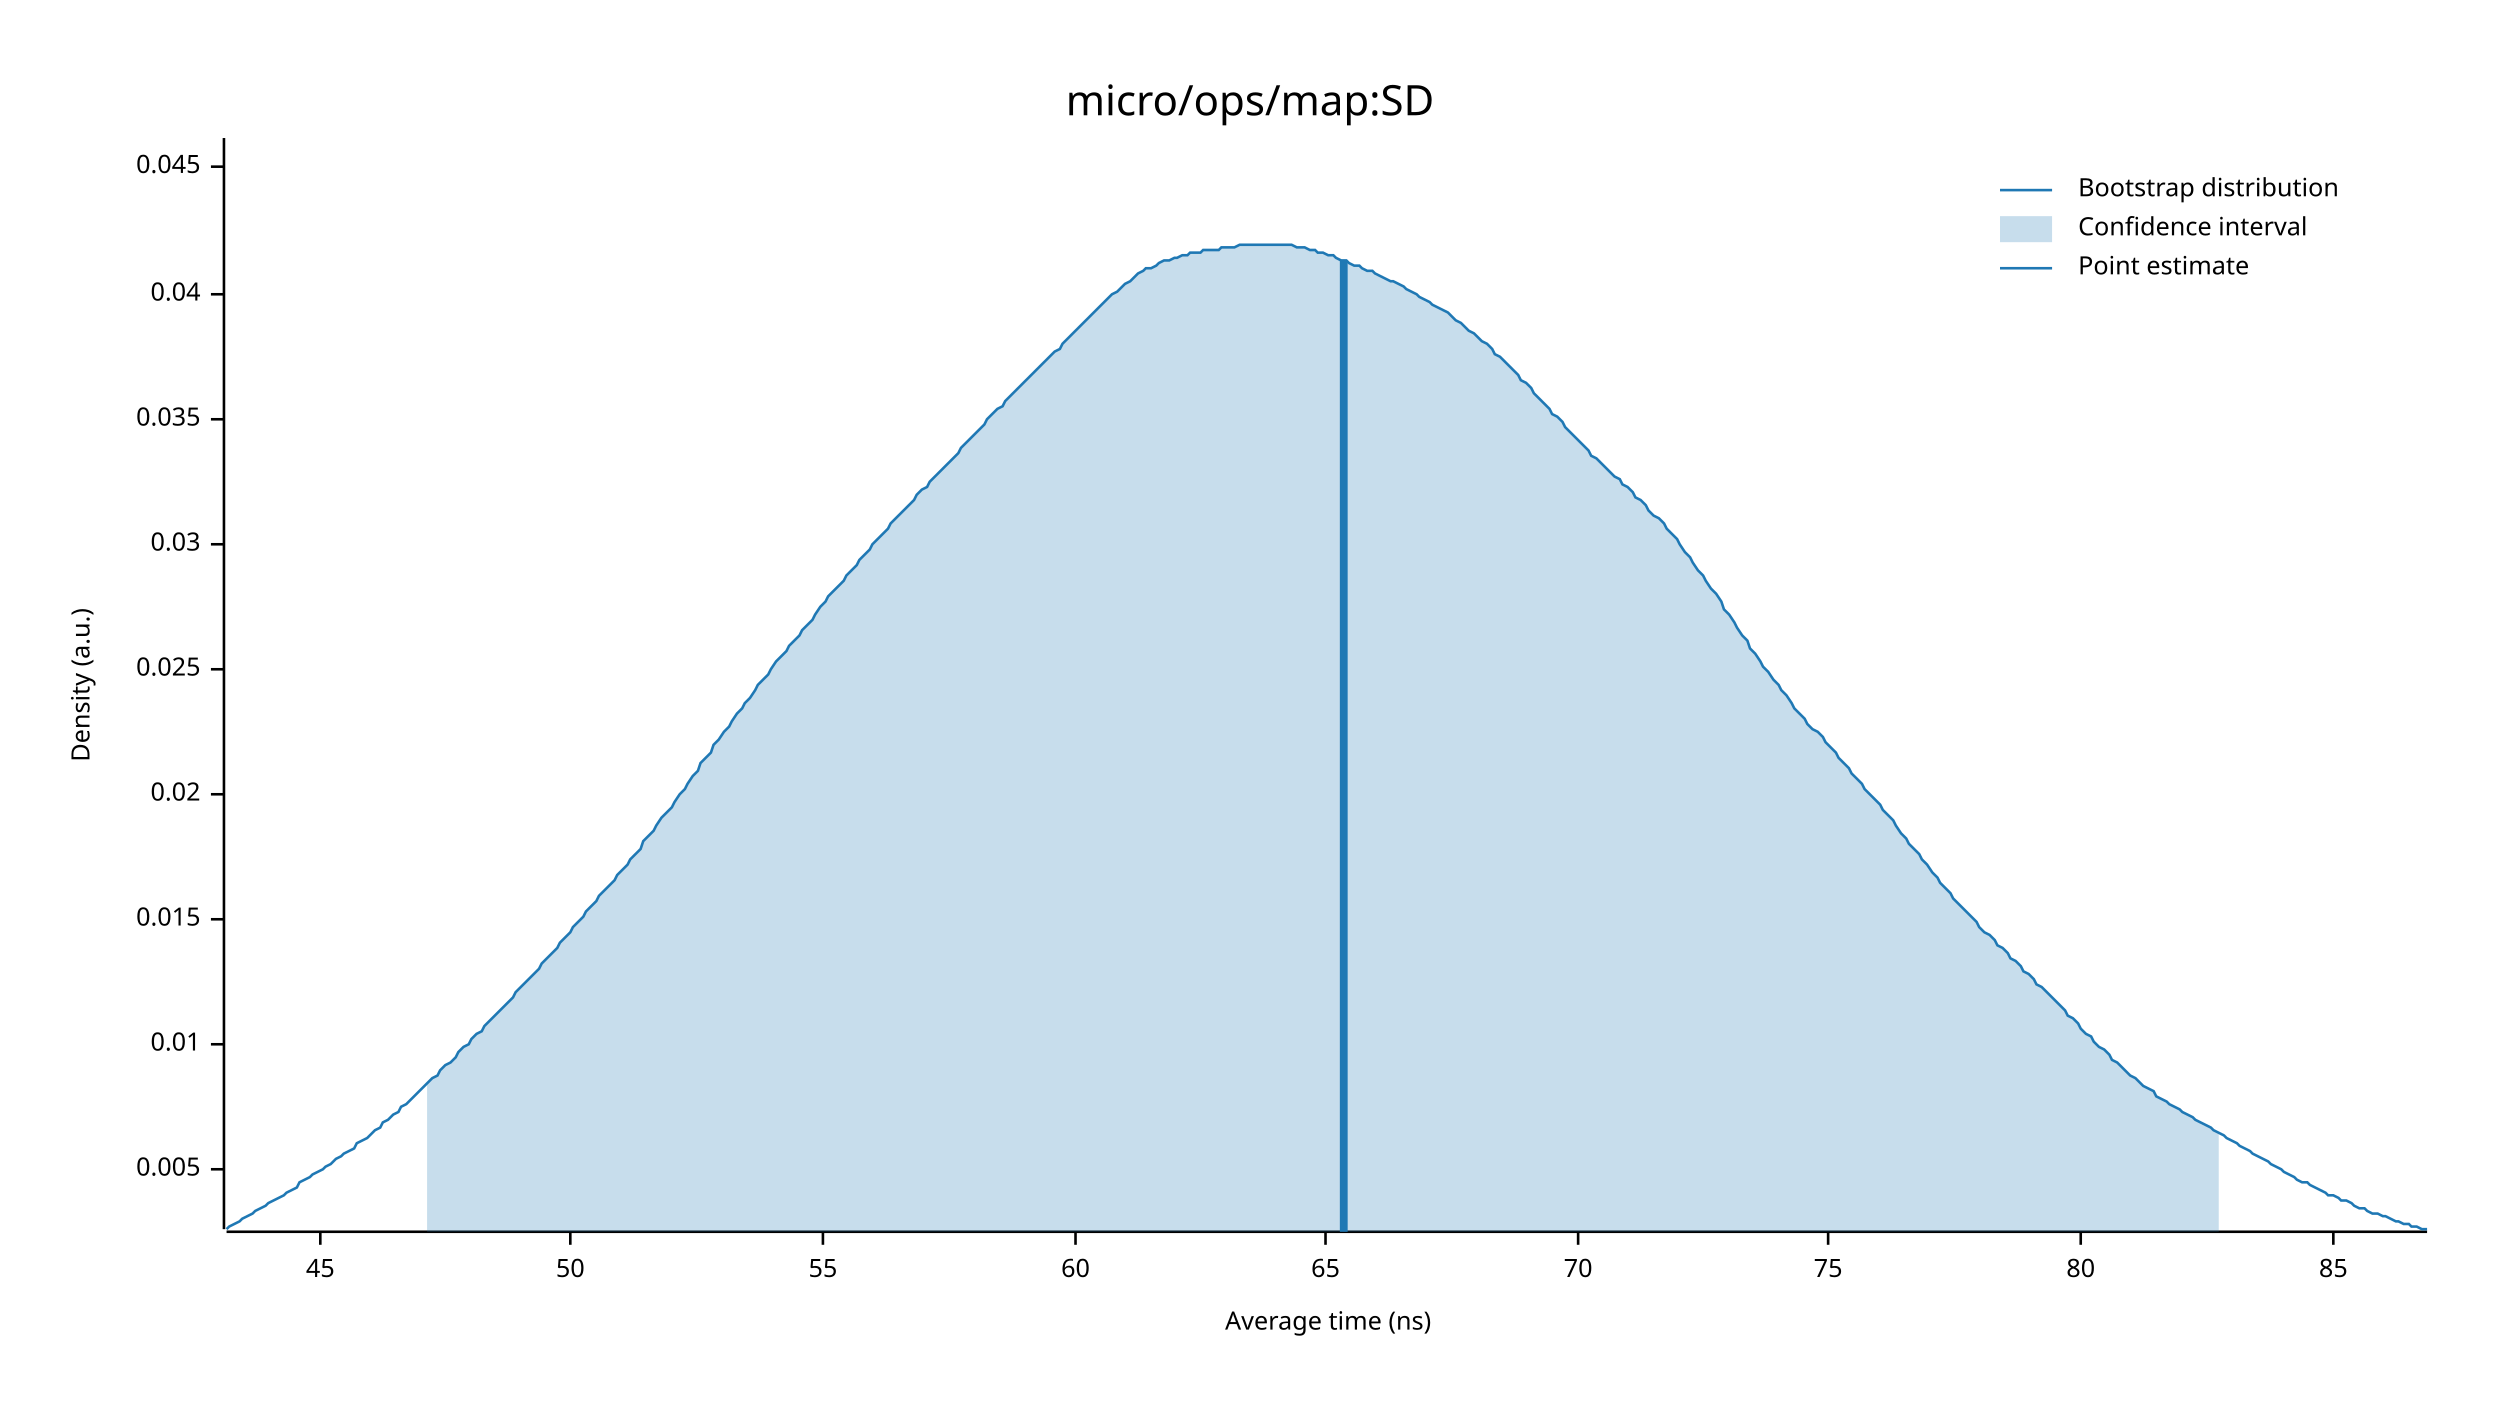
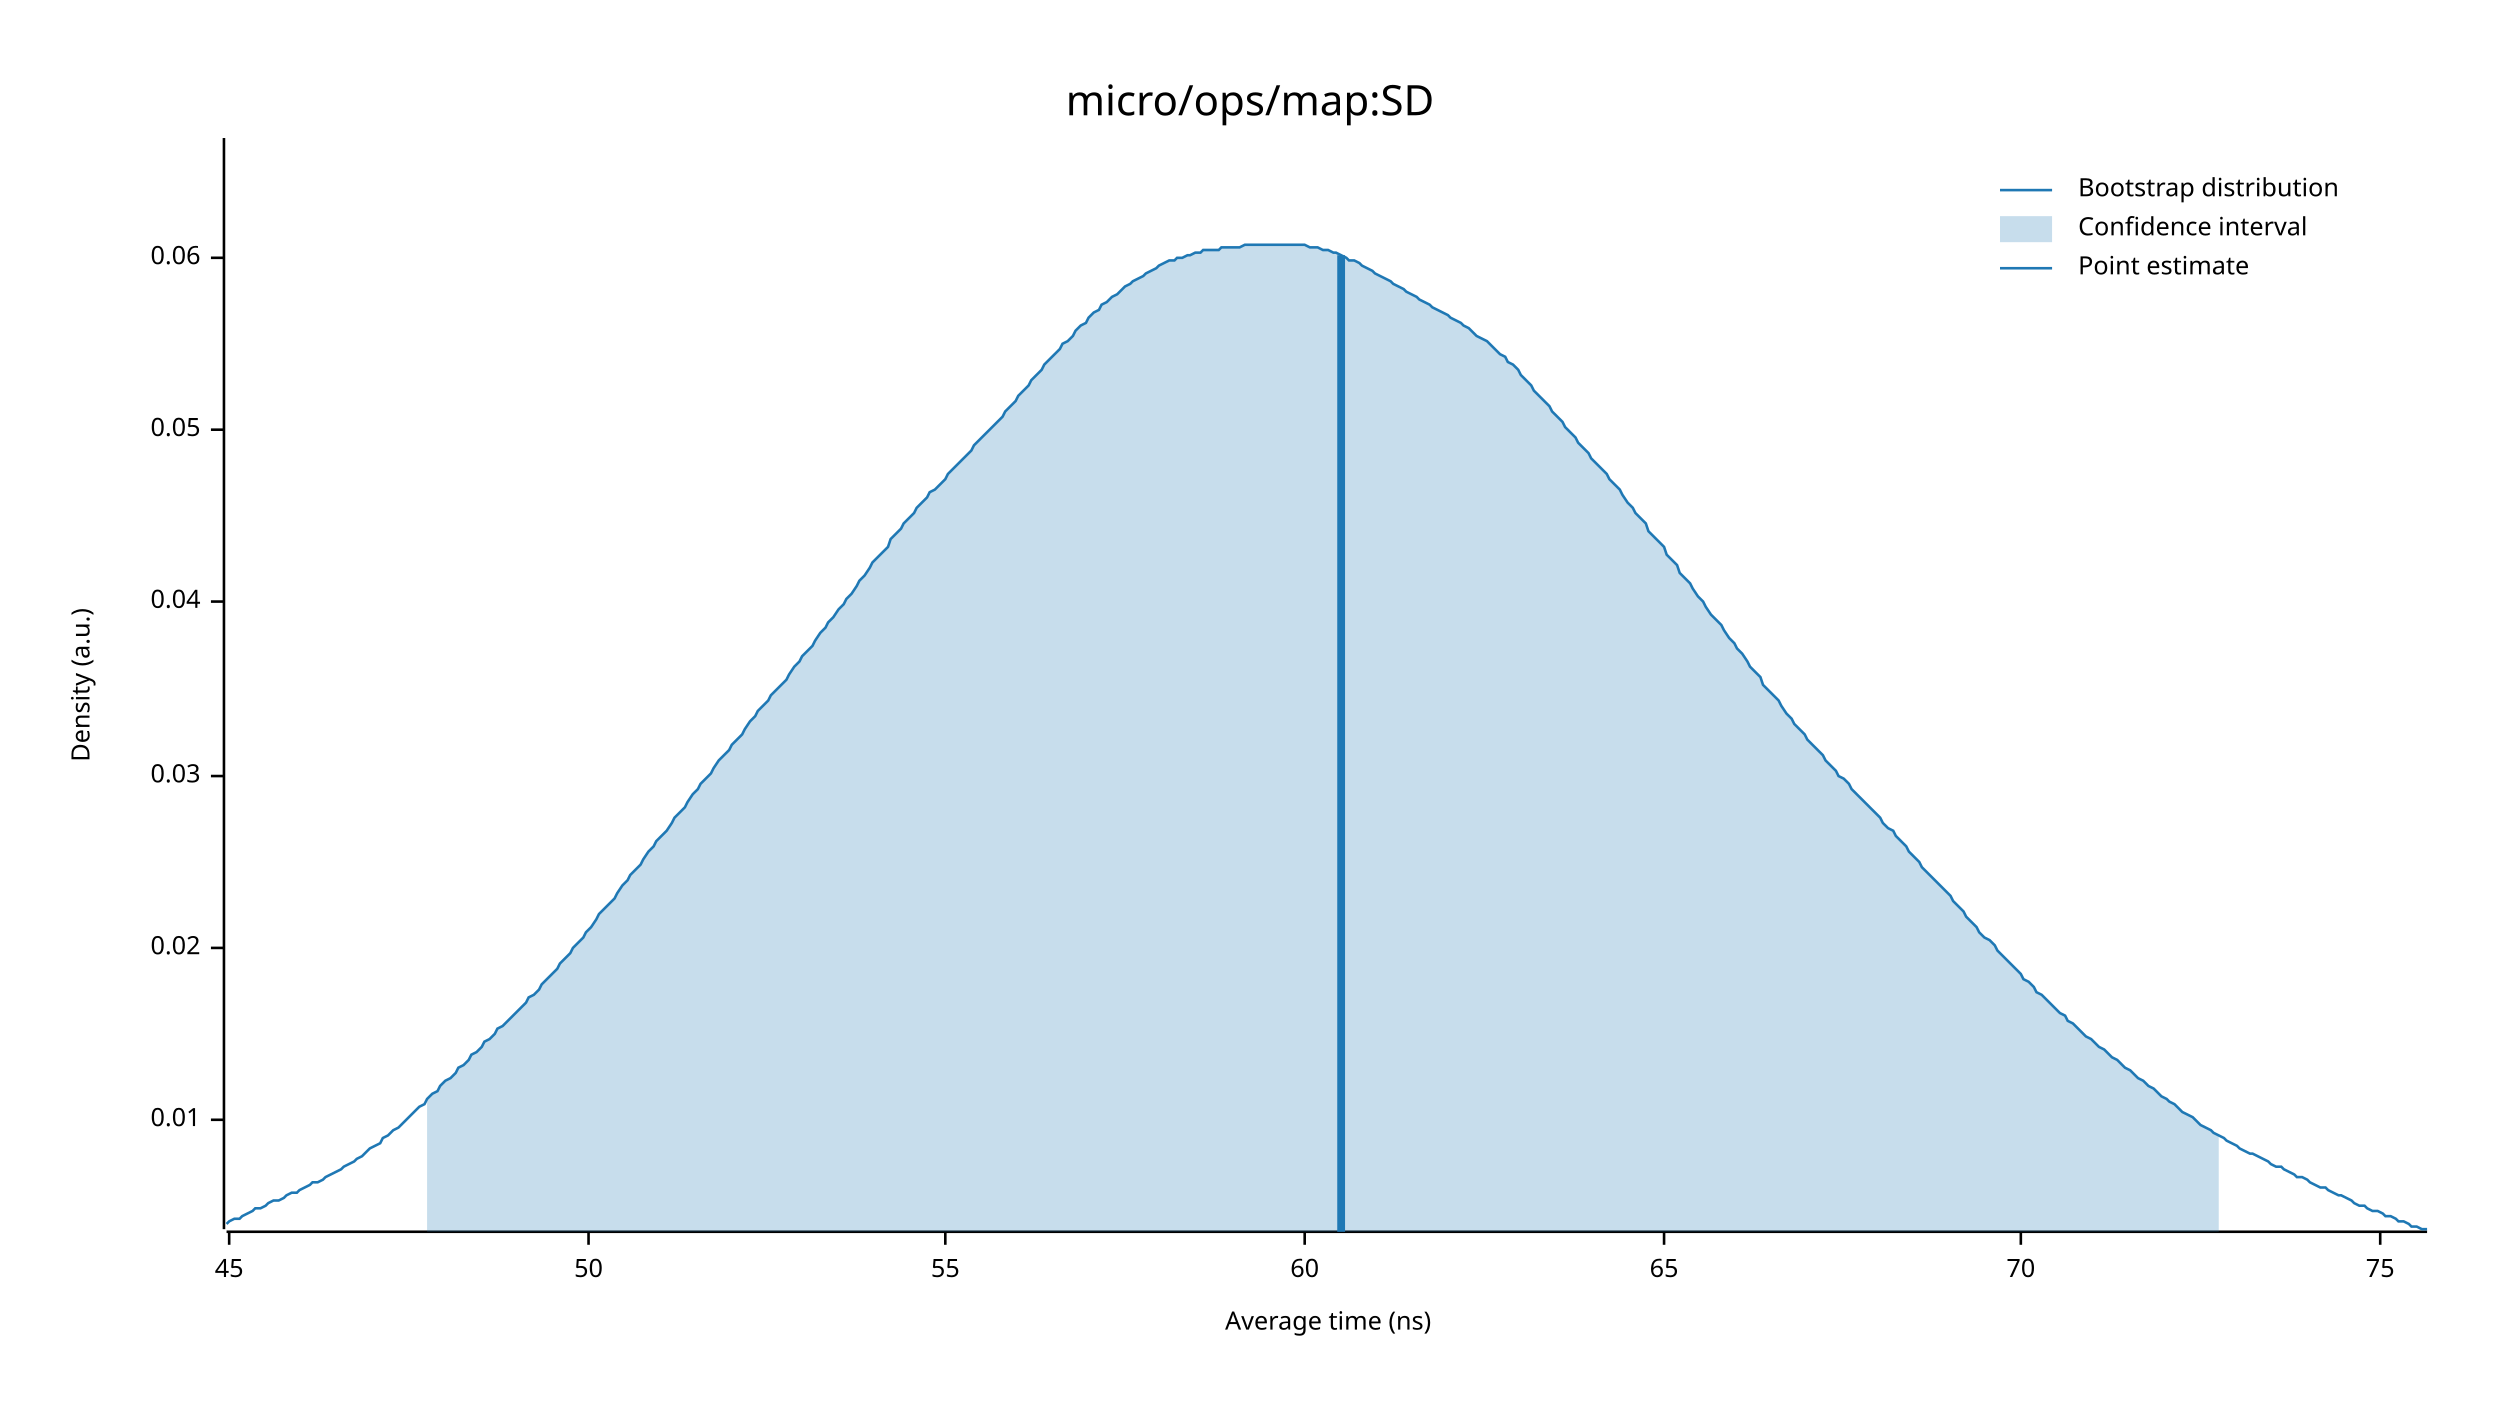
<svg xmlns="http://www.w3.org/2000/svg" width="960" height="540" viewBox="0 0 960 540">
  <text x="480" y="32" dy="0.76em" text-anchor="middle" font-family="sans-serif" font-size="16.129" opacity="1" fill="#000000">
micro/ops/map:SD
</text>
  <text x="27" y="263" dy="0.76em" text-anchor="middle" font-family="sans-serif" font-size="9.677" opacity="1" fill="#000000" transform="rotate(270, 27, 263)">
Density (a.u.)
</text>
  <text x="510" y="513" dy="-0.5ex" text-anchor="middle" font-family="sans-serif" font-size="9.677" opacity="1" fill="#000000">
Average time (ns)
</text>
  <polyline fill="none" opacity="1" stroke="#000000" stroke-width="1" points="86,53 86,472 " />
-   <text x="77" y="449" dy="0.5ex" text-anchor="end" font-family="sans-serif" font-size="9.677" opacity="1" fill="#000000">
- 0.005
- </text>
-   <polyline fill="none" opacity="1" stroke="#000000" stroke-width="1" points="81,449 86,449 " />
-   <text x="77" y="401" dy="0.5ex" text-anchor="end" font-family="sans-serif" font-size="9.677" opacity="1" fill="#000000">
+   <text x="77" y="430" dy="0.5ex" text-anchor="end" font-family="sans-serif" font-size="9.677" opacity="1" fill="#000000">
0.01
</text>
-   <polyline fill="none" opacity="1" stroke="#000000" stroke-width="1" points="81,401 86,401 " />
-   <text x="77" y="353" dy="0.5ex" text-anchor="end" font-family="sans-serif" font-size="9.677" opacity="1" fill="#000000">
- 0.015
- </text>
-   <polyline fill="none" opacity="1" stroke="#000000" stroke-width="1" points="81,353 86,353 " />
-   <text x="77" y="305" dy="0.5ex" text-anchor="end" font-family="sans-serif" font-size="9.677" opacity="1" fill="#000000">
+   <polyline fill="none" opacity="1" stroke="#000000" stroke-width="1" points="81,430 86,430 " />
+   <text x="77" y="364" dy="0.5ex" text-anchor="end" font-family="sans-serif" font-size="9.677" opacity="1" fill="#000000">
0.02
</text>
-   <polyline fill="none" opacity="1" stroke="#000000" stroke-width="1" points="81,305 86,305 " />
-   <text x="77" y="257" dy="0.5ex" text-anchor="end" font-family="sans-serif" font-size="9.677" opacity="1" fill="#000000">
- 0.025
- </text>
-   <polyline fill="none" opacity="1" stroke="#000000" stroke-width="1" points="81,257 86,257 " />
-   <text x="77" y="209" dy="0.5ex" text-anchor="end" font-family="sans-serif" font-size="9.677" opacity="1" fill="#000000">
+   <polyline fill="none" opacity="1" stroke="#000000" stroke-width="1" points="81,364 86,364 " />
+   <text x="77" y="298" dy="0.5ex" text-anchor="end" font-family="sans-serif" font-size="9.677" opacity="1" fill="#000000">
0.03
</text>
-   <polyline fill="none" opacity="1" stroke="#000000" stroke-width="1" points="81,209 86,209 " />
-   <text x="77" y="161" dy="0.5ex" text-anchor="end" font-family="sans-serif" font-size="9.677" opacity="1" fill="#000000">
- 0.035
- </text>
-   <polyline fill="none" opacity="1" stroke="#000000" stroke-width="1" points="81,161 86,161 " />
-   <text x="77" y="113" dy="0.5ex" text-anchor="end" font-family="sans-serif" font-size="9.677" opacity="1" fill="#000000">
+   <polyline fill="none" opacity="1" stroke="#000000" stroke-width="1" points="81,298 86,298 " />
+   <text x="77" y="231" dy="0.5ex" text-anchor="end" font-family="sans-serif" font-size="9.677" opacity="1" fill="#000000">
0.04
</text>
-   <polyline fill="none" opacity="1" stroke="#000000" stroke-width="1" points="81,113 86,113 " />
-   <text x="77" y="64" dy="0.5ex" text-anchor="end" font-family="sans-serif" font-size="9.677" opacity="1" fill="#000000">
- 0.045
+   <polyline fill="none" opacity="1" stroke="#000000" stroke-width="1" points="81,231 86,231 " />
+   <text x="77" y="165" dy="0.5ex" text-anchor="end" font-family="sans-serif" font-size="9.677" opacity="1" fill="#000000">
+ 0.05
</text>
-   <polyline fill="none" opacity="1" stroke="#000000" stroke-width="1" points="81,64 86,64 " />
+   <polyline fill="none" opacity="1" stroke="#000000" stroke-width="1" points="81,165 86,165 " />
+   <text x="77" y="99" dy="0.5ex" text-anchor="end" font-family="sans-serif" font-size="9.677" opacity="1" fill="#000000">
+ 0.06
+ </text>
+   <polyline fill="none" opacity="1" stroke="#000000" stroke-width="1" points="81,99 86,99 " />
  <polyline fill="none" opacity="1" stroke="#000000" stroke-width="1" points="87,473 932,473 " />
-   <text x="123" y="483" dy="0.76em" text-anchor="middle" font-family="sans-serif" font-size="9.677" opacity="1" fill="#000000">
+   <text x="88" y="483" dy="0.76em" text-anchor="middle" font-family="sans-serif" font-size="9.677" opacity="1" fill="#000000">
45
</text>
-   <polyline fill="none" opacity="1" stroke="#000000" stroke-width="1" points="123,473 123,478 " />
-   <text x="219" y="483" dy="0.76em" text-anchor="middle" font-family="sans-serif" font-size="9.677" opacity="1" fill="#000000">
+   <polyline fill="none" opacity="1" stroke="#000000" stroke-width="1" points="88,473 88,478 " />
+   <text x="226" y="483" dy="0.76em" text-anchor="middle" font-family="sans-serif" font-size="9.677" opacity="1" fill="#000000">
50
</text>
-   <polyline fill="none" opacity="1" stroke="#000000" stroke-width="1" points="219,473 219,478 " />
-   <text x="316" y="483" dy="0.76em" text-anchor="middle" font-family="sans-serif" font-size="9.677" opacity="1" fill="#000000">
+   <polyline fill="none" opacity="1" stroke="#000000" stroke-width="1" points="226,473 226,478 " />
+   <text x="363" y="483" dy="0.76em" text-anchor="middle" font-family="sans-serif" font-size="9.677" opacity="1" fill="#000000">
55
</text>
-   <polyline fill="none" opacity="1" stroke="#000000" stroke-width="1" points="316,473 316,478 " />
-   <text x="413" y="483" dy="0.76em" text-anchor="middle" font-family="sans-serif" font-size="9.677" opacity="1" fill="#000000">
+   <polyline fill="none" opacity="1" stroke="#000000" stroke-width="1" points="363,473 363,478 " />
+   <text x="501" y="483" dy="0.76em" text-anchor="middle" font-family="sans-serif" font-size="9.677" opacity="1" fill="#000000">
60
</text>
-   <polyline fill="none" opacity="1" stroke="#000000" stroke-width="1" points="413,473 413,478 " />
-   <text x="509" y="483" dy="0.76em" text-anchor="middle" font-family="sans-serif" font-size="9.677" opacity="1" fill="#000000">
+   <polyline fill="none" opacity="1" stroke="#000000" stroke-width="1" points="501,473 501,478 " />
+   <text x="639" y="483" dy="0.76em" text-anchor="middle" font-family="sans-serif" font-size="9.677" opacity="1" fill="#000000">
65
</text>
-   <polyline fill="none" opacity="1" stroke="#000000" stroke-width="1" points="509,473 509,478 " />
-   <text x="606" y="483" dy="0.76em" text-anchor="middle" font-family="sans-serif" font-size="9.677" opacity="1" fill="#000000">
+   <polyline fill="none" opacity="1" stroke="#000000" stroke-width="1" points="639,473 639,478 " />
+   <text x="776" y="483" dy="0.76em" text-anchor="middle" font-family="sans-serif" font-size="9.677" opacity="1" fill="#000000">
70
</text>
-   <polyline fill="none" opacity="1" stroke="#000000" stroke-width="1" points="606,473 606,478 " />
-   <text x="702" y="483" dy="0.76em" text-anchor="middle" font-family="sans-serif" font-size="9.677" opacity="1" fill="#000000">
+   <polyline fill="none" opacity="1" stroke="#000000" stroke-width="1" points="776,473 776,478 " />
+   <text x="914" y="483" dy="0.76em" text-anchor="middle" font-family="sans-serif" font-size="9.677" opacity="1" fill="#000000">
75
</text>
-   <polyline fill="none" opacity="1" stroke="#000000" stroke-width="1" points="702,473 702,478 " />
-   <text x="799" y="483" dy="0.76em" text-anchor="middle" font-family="sans-serif" font-size="9.677" opacity="1" fill="#000000">
- 80
- </text>
-   <polyline fill="none" opacity="1" stroke="#000000" stroke-width="1" points="799,473 799,478 " />
-   <text x="896" y="483" dy="0.76em" text-anchor="middle" font-family="sans-serif" font-size="9.677" opacity="1" fill="#000000">
- 85
- </text>
-   <polyline fill="none" opacity="1" stroke="#000000" stroke-width="1" points="896,473 896,478 " />
-   <polyline fill="none" opacity="1" stroke="#1F78B4" stroke-width="1" points="87,472 88,471 90,470 92,469 93,468 95,467 97,466 98,465 100,464 102,463 103,462 105,461 107,460 109,459 110,458 112,457 114,456 115,454 117,453 119,452 120,451 122,450 124,449 125,448 127,447 129,445 131,444 132,443 134,442 136,441 137,439 139,438 141,437 142,436 144,434 146,433 147,431 149,430 151,428 153,427 154,425 156,424 158,422 159,421 161,419 163,417 164,416 166,414 168,413 169,411 171,409 173,408 175,406 176,404 178,402 180,401 181,399 183,397 185,396 186,394 188,392 190,390 191,389 193,387 195,385 197,383 198,381 200,379 202,377 203,376 205,374 207,372 208,370 210,368 212,366 214,364 215,362 217,360 219,358 220,356 222,354 224,352 225,350 227,348 229,346 230,344 232,342 234,340 236,338 237,336 239,334 241,332 242,330 244,328 246,326 247,323 249,321 251,319 252,317 254,314 256,312 258,310 259,308 261,305 263,303 264,301 266,298 268,296 269,293 271,291 273,289 274,286 276,284 278,281 280,279 281,277 283,274 285,272 286,270 288,268 290,265 291,263 293,261 295,259 296,257 298,254 300,252 302,250 303,248 305,246 307,244 308,242 310,240 312,238 313,236 315,233 317,231 318,229 320,227 322,225 324,223 325,221 327,219 329,217 330,215 332,213 334,211 335,209 337,207 339,205 341,203 342,201 344,199 346,197 347,196 349,194 351,192 352,190 354,188 356,187 357,185 359,183 361,181 363,179 364,178 366,176 368,174 369,172 371,170 373,168 374,167 376,165 378,163 379,161 381,159 383,157 385,156 386,154 388,152 390,150 391,149 393,147 395,145 396,144 398,142 400,140 401,139 403,137 405,135 407,134 408,132 410,130 412,128 413,127 415,125 417,123 418,122 420,120 422,118 423,117 425,115 427,113 429,112 430,111 432,109 434,108 435,107 437,105 439,104 440,103 442,103 444,102 445,101 447,100 449,100 451,99 452,99 454,98 456,98 457,97 459,97 461,97 462,96 464,96 466,96 468,96 469,95 471,95 473,95 474,95 476,94 478,94 479,94 481,94 483,94 484,94 486,94 488,94 490,94 491,94 493,94 495,94 496,94 498,95 500,95 501,95 503,96 505,96 506,97 508,97 510,98 512,98 513,99 515,100 517,100 518,101 520,102 522,102 523,103 525,104 527,104 528,105 530,106 532,107 534,108 535,108 537,109 539,110 540,111 542,112 544,113 545,114 547,115 549,116 550,117 552,118 554,119 556,120 557,121 559,123 561,124 562,125 564,127 566,128 567,129 569,131 571,132 573,134 574,136 576,137 578,139 579,140 581,142 583,144 584,146 586,147 588,149 589,151 591,153 593,155 595,157 596,159 598,160 600,162 601,164 603,166 605,168 606,169 608,171 610,173 611,175 613,176 615,178 617,180 618,181 620,183 622,184 623,186 625,187 627,189 628,191 630,192 632,194 633,196 635,198 637,199 639,201 640,203 642,205 644,207 645,209 647,212 649,214 650,216 652,219 654,221 655,223 657,226 659,228 661,231 662,234 664,236 666,239 667,241 669,244 671,246 672,249 674,251 676,254 677,256 679,258 681,261 683,263 684,265 686,267 688,270 689,272 691,274 693,276 694,278 696,280 698,281 700,283 701,285 703,287 705,289 706,291 708,293 710,295 711,297 713,299 715,301 716,303 718,305 720,307 722,309 723,311 725,313 727,315 728,317 730,320 732,322 733,324 735,326 737,328 738,330 740,332 742,335 744,337 745,339 747,341 749,343 750,345 752,347 754,349 755,350 757,352 759,354 760,356 762,358 764,359 766,361 767,363 769,364 771,366 772,368 774,369 776,371 777,373 779,374 781,376 782,378 784,379 786,381 788,383 789,384 791,386 793,388 794,390 796,391 798,393 799,395 801,397 803,398 804,400 806,402 808,403 810,405 811,407 813,408 815,410 816,411 818,413 820,414 821,415 823,417 825,418 827,419 828,421 830,422 832,423 833,424 835,425 837,426 838,427 840,428 842,429 843,430 845,431 847,432 849,433 850,434 852,435 854,436 855,437 857,438 859,439 860,440 862,441 864,442 865,443 867,444 869,445 871,446 872,447 874,448 876,449 877,450 879,451 881,452 882,453 884,454 886,454 887,455 889,456 891,457 893,458 894,459 896,459 898,460 899,461 901,461 903,462 904,463 906,464 908,464 909,465 911,466 913,466 915,467 916,467 918,468 920,469 921,469 923,470 925,470 926,471 928,471 930,472 932,472 " />
-   <polygon opacity="0.25" fill="#1F78B4" points="164,416 166,414 168,413 169,411 171,409 173,408 175,406 176,404 178,402 180,401 181,399 183,397 185,396 186,394 188,392 190,390 191,389 193,387 195,385 197,383 198,381 200,379 202,377 203,376 205,374 207,372 208,370 210,368 212,366 214,364 215,362 217,360 219,358 220,356 222,354 224,352 225,350 227,348 229,346 230,344 232,342 234,340 236,338 237,336 239,334 241,332 242,330 244,328 246,326 247,323 249,321 251,319 252,317 254,314 256,312 258,310 259,308 261,305 263,303 264,301 266,298 268,296 269,293 271,291 273,289 274,286 276,284 278,281 280,279 281,277 283,274 285,272 286,270 288,268 290,265 291,263 293,261 295,259 296,257 298,254 300,252 302,250 303,248 305,246 307,244 308,242 310,240 312,238 313,236 315,233 317,231 318,229 320,227 322,225 324,223 325,221 327,219 329,217 330,215 332,213 334,211 335,209 337,207 339,205 341,203 342,201 344,199 346,197 347,196 349,194 351,192 352,190 354,188 356,187 357,185 359,183 361,181 363,179 364,178 366,176 368,174 369,172 371,170 373,168 374,167 376,165 378,163 379,161 381,159 383,157 385,156 386,154 388,152 390,150 391,149 393,147 395,145 396,144 398,142 400,140 401,139 403,137 405,135 407,134 408,132 410,130 412,128 413,127 415,125 417,123 418,122 420,120 422,118 423,117 425,115 427,113 429,112 430,111 432,109 434,108 435,107 437,105 439,104 440,103 442,103 444,102 445,101 447,100 449,100 451,99 452,99 454,98 456,98 457,97 459,97 461,97 462,96 464,96 466,96 468,96 469,95 471,95 473,95 474,95 476,94 478,94 479,94 481,94 483,94 484,94 486,94 488,94 490,94 491,94 493,94 495,94 496,94 498,95 500,95 501,95 503,96 505,96 506,97 508,97 510,98 512,98 513,99 515,100 517,100 518,101 520,102 522,102 523,103 525,104 527,104 528,105 530,106 532,107 534,108 535,108 537,109 539,110 540,111 542,112 544,113 545,114 547,115 549,116 550,117 552,118 554,119 556,120 557,121 559,123 561,124 562,125 564,127 566,128 567,129 569,131 571,132 573,134 574,136 576,137 578,139 579,140 581,142 583,144 584,146 586,147 588,149 589,151 591,153 593,155 595,157 596,159 598,160 600,162 601,164 603,166 605,168 606,169 608,171 610,173 611,175 613,176 615,178 617,180 618,181 620,183 622,184 623,186 625,187 627,189 628,191 630,192 632,194 633,196 635,198 637,199 639,201 640,203 642,205 644,207 645,209 647,212 649,214 650,216 652,219 654,221 655,223 657,226 659,228 661,231 662,234 664,236 666,239 667,241 669,244 671,246 672,249 674,251 676,254 677,256 679,258 681,261 683,263 684,265 686,267 688,270 689,272 691,274 693,276 694,278 696,280 698,281 700,283 701,285 703,287 705,289 706,291 708,293 710,295 711,297 713,299 715,301 716,303 718,305 720,307 722,309 723,311 725,313 727,315 728,317 730,320 732,322 733,324 735,326 737,328 738,330 740,332 742,335 744,337 745,339 747,341 749,343 750,345 752,347 754,349 755,350 757,352 759,354 760,356 762,358 764,359 766,361 767,363 769,364 771,366 772,368 774,369 776,371 777,373 779,374 781,376 782,378 784,379 786,381 788,383 789,384 791,386 793,388 794,390 796,391 798,393 799,395 801,397 803,398 804,400 806,402 808,403 810,405 811,407 813,408 815,410 816,411 818,413 820,414 821,415 823,417 825,418 827,419 828,421 830,422 832,423 833,424 835,425 837,426 838,427 840,428 842,429 843,430 845,431 847,432 849,433 850,434 852,435 852,473 164,473 " />
-   <polyline fill="none" opacity="1" stroke="#1F78B4" stroke-width="3" points="516,473 516,100 " />
+   <polyline fill="none" opacity="1" stroke="#000000" stroke-width="1" points="914,473 914,478 " />
+   <polyline fill="none" opacity="1" stroke="#1F78B4" stroke-width="1" points="87,470 88,469 90,468 92,468 93,467 95,466 97,465 98,464 100,464 102,463 103,462 105,461 107,461 109,460 110,459 112,458 114,458 115,457 117,456 119,455 120,454 122,454 124,453 125,452 127,451 129,450 131,449 132,448 134,447 136,446 137,445 139,444 141,442 142,441 144,440 146,439 147,437 149,436 151,434 153,433 154,432 156,430 158,428 159,427 161,425 163,424 164,422 166,420 168,419 169,417 171,415 173,414 175,412 176,410 178,409 180,407 181,405 183,404 185,402 186,400 188,399 190,397 191,395 193,394 195,392 197,390 198,389 200,387 202,385 203,383 205,382 207,380 208,378 210,376 212,374 214,372 215,370 217,368 219,366 220,364 222,362 224,360 225,358 227,356 229,353 230,351 232,349 234,347 236,345 237,343 239,340 241,338 242,336 244,334 246,332 247,330 249,327 251,325 252,323 254,321 256,319 258,316 259,314 261,312 263,310 264,308 266,305 268,303 269,301 271,299 273,297 274,295 276,292 278,290 280,288 281,286 283,284 285,282 286,280 288,277 290,275 291,273 293,271 295,269 296,267 298,265 300,263 302,261 303,259 305,256 307,254 308,252 310,250 312,248 313,246 315,243 317,241 318,239 320,237 322,234 324,232 325,230 327,228 329,225 330,223 332,221 334,218 335,216 337,214 339,212 341,210 342,207 344,205 346,203 347,201 349,199 351,197 352,195 354,193 356,191 357,189 359,188 361,186 363,184 364,182 366,180 368,178 369,177 371,175 373,173 374,171 376,169 378,167 379,166 381,164 383,162 385,160 386,158 388,156 390,154 391,152 393,150 395,148 396,146 398,144 400,142 401,140 403,138 405,136 407,134 408,132 410,131 412,129 413,127 415,125 417,124 418,122 420,120 422,119 423,117 425,116 427,114 429,113 430,112 432,110 434,109 435,108 437,107 439,106 440,105 442,104 444,103 445,102 447,101 449,100 451,100 452,99 454,99 456,98 457,98 459,97 461,97 462,96 464,96 466,96 468,96 469,95 471,95 473,95 474,95 476,95 478,94 479,94 481,94 483,94 484,94 486,94 488,94 490,94 491,94 493,94 495,94 496,94 498,94 500,94 501,94 503,95 505,95 506,95 508,96 510,96 512,97 513,97 515,98 517,99 518,100 520,100 522,101 523,102 525,103 527,104 528,105 530,106 532,107 534,108 535,109 537,110 539,111 540,112 542,113 544,114 545,115 547,116 549,117 550,118 552,119 554,120 556,121 557,122 559,123 561,124 562,125 564,126 566,128 567,129 569,130 571,131 573,133 574,134 576,136 578,137 579,139 581,140 583,142 584,144 586,146 588,148 589,150 591,152 593,154 595,156 596,158 598,160 600,162 601,164 603,166 605,168 606,170 608,172 610,174 611,176 613,178 615,180 617,182 618,184 620,186 622,188 623,190 625,193 627,195 628,197 630,199 632,201 633,204 635,206 637,208 639,210 640,213 642,215 644,217 645,220 647,222 649,224 650,226 652,229 654,231 655,233 657,236 659,238 661,240 662,242 664,245 666,247 667,249 669,251 671,254 672,256 674,258 676,260 677,263 679,265 681,267 683,269 684,271 686,274 688,276 689,278 691,280 693,282 694,284 696,286 698,288 700,290 701,292 703,294 705,296 706,298 708,299 710,301 711,303 713,305 715,307 716,308 718,310 720,312 722,314 723,316 725,318 727,319 728,321 730,323 732,325 733,327 735,329 737,331 738,333 740,335 742,337 744,339 745,340 747,342 749,344 750,346 752,348 754,350 755,352 757,354 759,356 760,358 762,360 764,361 766,363 767,365 769,367 771,369 772,370 774,372 776,374 777,376 779,377 781,379 782,381 784,382 786,384 788,386 789,387 791,389 793,390 794,392 796,393 798,395 799,396 801,398 803,399 804,400 806,402 808,403 810,405 811,406 813,407 815,409 816,410 818,411 820,413 821,414 823,415 825,417 827,418 828,419 830,421 832,422 833,423 835,424 837,426 838,427 840,428 842,429 843,430 845,432 847,433 849,434 850,435 852,436 854,437 855,438 857,439 859,440 860,441 862,442 864,443 865,443 867,444 869,445 871,446 872,447 874,448 876,448 877,449 879,450 881,451 882,452 884,452 886,453 887,454 889,455 891,456 893,456 894,457 896,458 898,459 899,459 901,460 903,461 904,462 906,463 908,463 909,464 911,465 913,465 915,466 916,467 918,467 920,468 921,469 923,469 925,470 926,471 928,471 930,472 932,472 " />
+   <polygon opacity="0.25" fill="#1F78B4" points="164,422 166,420 168,419 169,417 171,415 173,414 175,412 176,410 178,409 180,407 181,405 183,404 185,402 186,400 188,399 190,397 191,395 193,394 195,392 197,390 198,389 200,387 202,385 203,383 205,382 207,380 208,378 210,376 212,374 214,372 215,370 217,368 219,366 220,364 222,362 224,360 225,358 227,356 229,353 230,351 232,349 234,347 236,345 237,343 239,340 241,338 242,336 244,334 246,332 247,330 249,327 251,325 252,323 254,321 256,319 258,316 259,314 261,312 263,310 264,308 266,305 268,303 269,301 271,299 273,297 274,295 276,292 278,290 280,288 281,286 283,284 285,282 286,280 288,277 290,275 291,273 293,271 295,269 296,267 298,265 300,263 302,261 303,259 305,256 307,254 308,252 310,250 312,248 313,246 315,243 317,241 318,239 320,237 322,234 324,232 325,230 327,228 329,225 330,223 332,221 334,218 335,216 337,214 339,212 341,210 342,207 344,205 346,203 347,201 349,199 351,197 352,195 354,193 356,191 357,189 359,188 361,186 363,184 364,182 366,180 368,178 369,177 371,175 373,173 374,171 376,169 378,167 379,166 381,164 383,162 385,160 386,158 388,156 390,154 391,152 393,150 395,148 396,146 398,144 400,142 401,140 403,138 405,136 407,134 408,132 410,131 412,129 413,127 415,125 417,124 418,122 420,120 422,119 423,117 425,116 427,114 429,113 430,112 432,110 434,109 435,108 437,107 439,106 440,105 442,104 444,103 445,102 447,101 449,100 451,100 452,99 454,99 456,98 457,98 459,97 461,97 462,96 464,96 466,96 468,96 469,95 471,95 473,95 474,95 476,95 478,94 479,94 481,94 483,94 484,94 486,94 488,94 490,94 491,94 493,94 495,94 496,94 498,94 500,94 501,94 503,95 505,95 506,95 508,96 510,96 512,97 513,97 515,98 517,99 518,100 520,100 522,101 523,102 525,103 527,104 528,105 530,106 532,107 534,108 535,109 537,110 539,111 540,112 542,113 544,114 545,115 547,116 549,117 550,118 552,119 554,120 556,121 557,122 559,123 561,124 562,125 564,126 566,128 567,129 569,130 571,131 573,133 574,134 576,136 578,137 579,139 581,140 583,142 584,144 586,146 588,148 589,150 591,152 593,154 595,156 596,158 598,160 600,162 601,164 603,166 605,168 606,170 608,172 610,174 611,176 613,178 615,180 617,182 618,184 620,186 622,188 623,190 625,193 627,195 628,197 630,199 632,201 633,204 635,206 637,208 639,210 640,213 642,215 644,217 645,220 647,222 649,224 650,226 652,229 654,231 655,233 657,236 659,238 661,240 662,242 664,245 666,247 667,249 669,251 671,254 672,256 674,258 676,260 677,263 679,265 681,267 683,269 684,271 686,274 688,276 689,278 691,280 693,282 694,284 696,286 698,288 700,290 701,292 703,294 705,296 706,298 708,299 710,301 711,303 713,305 715,307 716,308 718,310 720,312 722,314 723,316 725,318 727,319 728,321 730,323 732,325 733,327 735,329 737,331 738,333 740,335 742,337 744,339 745,340 747,342 749,344 750,346 752,348 754,350 755,352 757,354 759,356 760,358 762,360 764,361 766,363 767,365 769,367 771,369 772,370 774,372 776,374 777,376 779,377 781,379 782,381 784,382 786,384 788,386 789,387 791,389 793,390 794,392 796,393 798,395 799,396 801,398 803,399 804,400 806,402 808,403 810,405 811,406 813,407 815,409 816,410 818,411 820,413 821,414 823,415 825,417 827,418 828,419 830,421 832,422 833,423 835,424 837,426 838,427 840,428 842,429 843,430 845,432 847,433 849,434 850,435 852,436 852,473 164,473 " />
+   <polyline fill="none" opacity="1" stroke="#1F78B4" stroke-width="3" points="515,473 515,98 " />
  <text x="798" y="68" dy="0.76em" text-anchor="start" font-family="sans-serif" font-size="9.677" opacity="1" fill="#000000">
Bootstrap distribution
</text>
  <text x="798" y="83" dy="0.76em" text-anchor="start" font-family="sans-serif" font-size="9.677" opacity="1" fill="#000000">
Confidence interval
</text>
  <text x="798" y="98" dy="0.76em" text-anchor="start" font-family="sans-serif" font-size="9.677" opacity="1" fill="#000000">
Point estimate
</text>
  <polyline fill="none" opacity="1" stroke="#1F78B4" stroke-width="1" points="768,73 788,73 " />
  <rect x="768" y="83" width="20" height="10" opacity="0.25" fill="#1F78B4" stroke="none" />
  <polyline fill="none" opacity="1" stroke="#1F78B4" stroke-width="1" points="768,103 788,103 " />
</svg>
